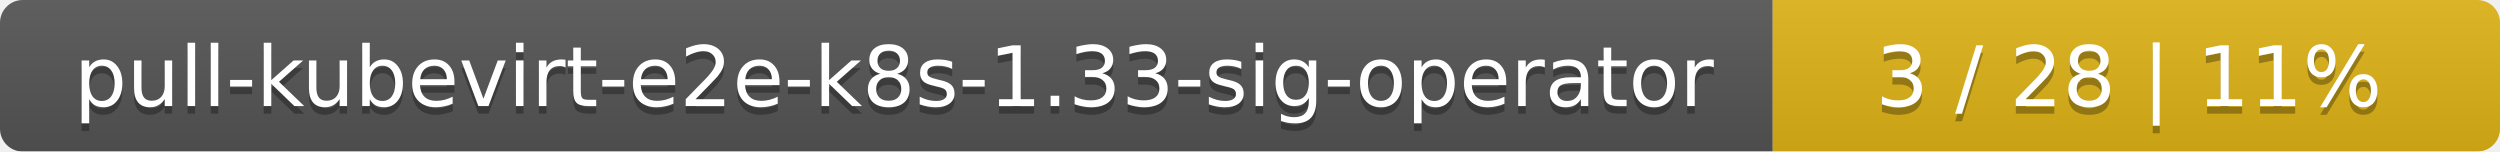
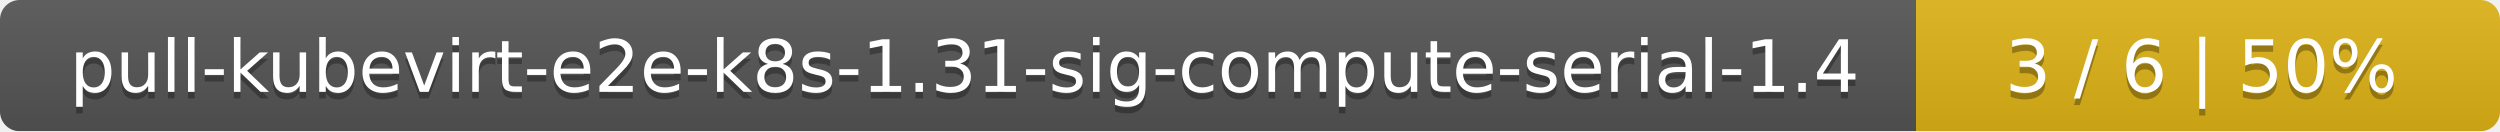
- <svg xmlns="http://www.w3.org/2000/svg" width="330" height="20">
+ <svg xmlns="http://www.w3.org/2000/svg" width="381" height="20">
  <linearGradient id="smooth" x2="0" y2="100%">
    <stop offset="0" stop-color="#bbb" stop-opacity=".1" />
    <stop offset="1" stop-opacity=".1" />
  </linearGradient>
  <mask id="round">
-     <rect width="330" height="20" rx="3" fill="#fff" />
+     <rect width="381" height="20" rx="3" fill="#fff" />
  </mask>
  <g mask="url(#round)">
-     <rect width="234" height="20" fill="#555" />
-     <rect x="234" width="96" height="20" fill="#dfb317" />
-     <rect width="330" height="20" fill="url(#smooth)" />
+     <rect width="292" height="20" fill="#555" />
+     <rect x="292" width="89" height="20" fill="#dfb317" />
+     <rect width="381" height="20" fill="url(#smooth)" />
  </g>
  <g fill="#fff" text-anchor="middle" font-family="DejaVu Sans,Verdana,Geneva,sans-serif" font-size="11">
-     <text x="118" y="15" fill="#010101" fill-opacity=".3">pull-kubevirt-e2e-k8s-1.33-sig-operator</text>
-     <text x="118" y="14">pull-kubevirt-e2e-k8s-1.33-sig-operator</text>
-     <text x="281" y="15" fill="#010101" fill-opacity=".3">3 / 28    |    11%</text>
-     <text x="281" y="14">3 / 28    |    11%</text>
+     <text x="147" y="15" fill="#010101" fill-opacity=".3">pull-kubevirt-e2e-k8s-1.31-sig-compute-serial-1.4</text>
+     <text x="147" y="14">pull-kubevirt-e2e-k8s-1.31-sig-compute-serial-1.4</text>
+     <text x="335.5" y="15" fill="#010101" fill-opacity=".3">3 / 6    |    50%</text>
+     <text x="335.5" y="14">3 / 6    |    50%</text>
  </g>
</svg>
